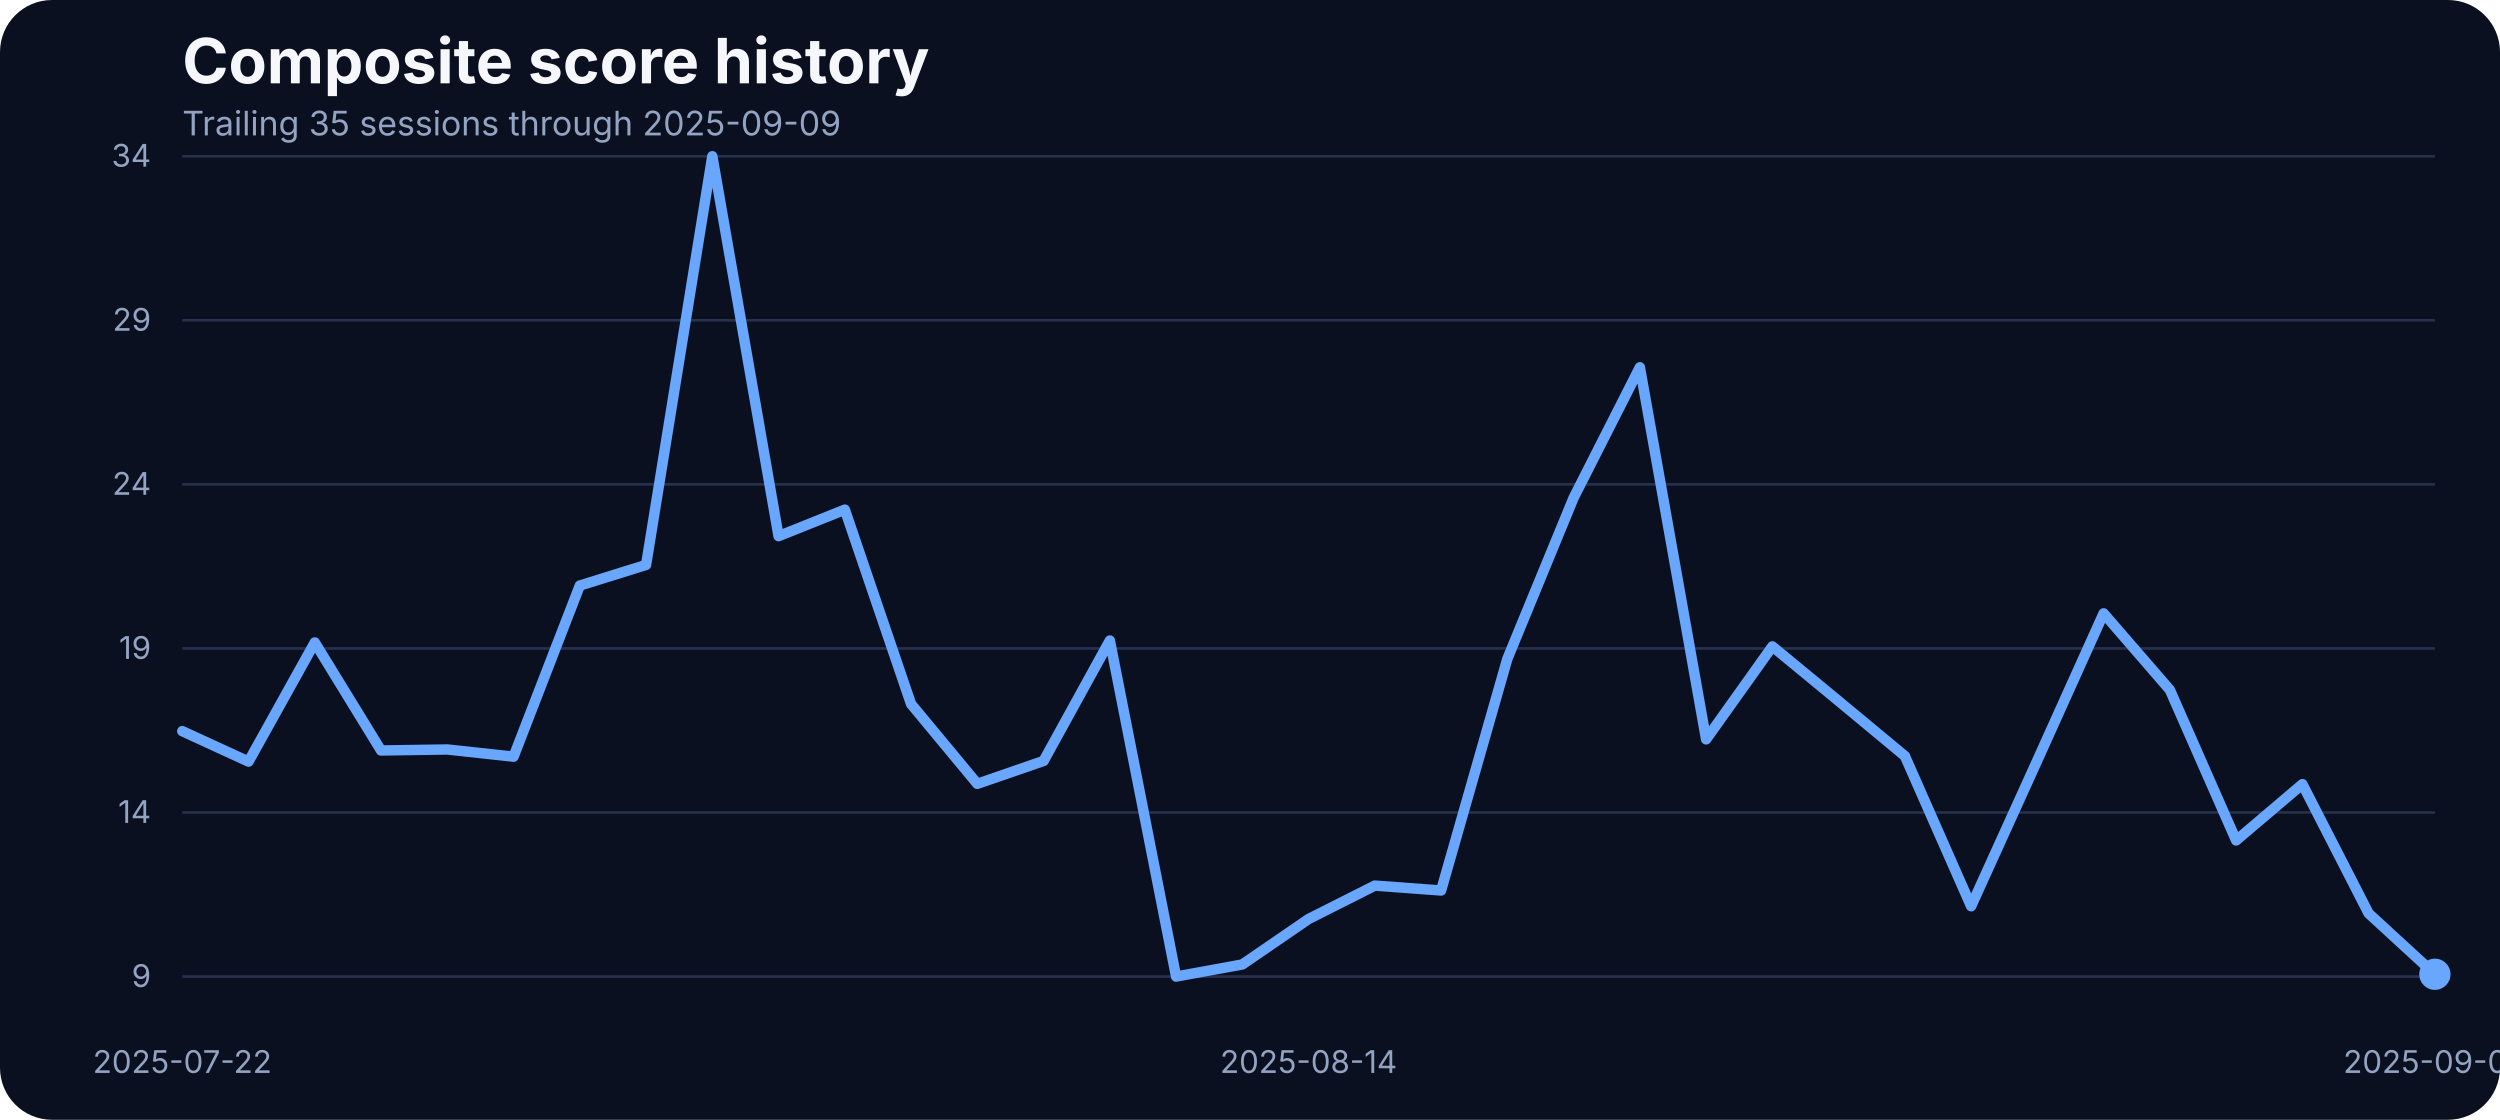
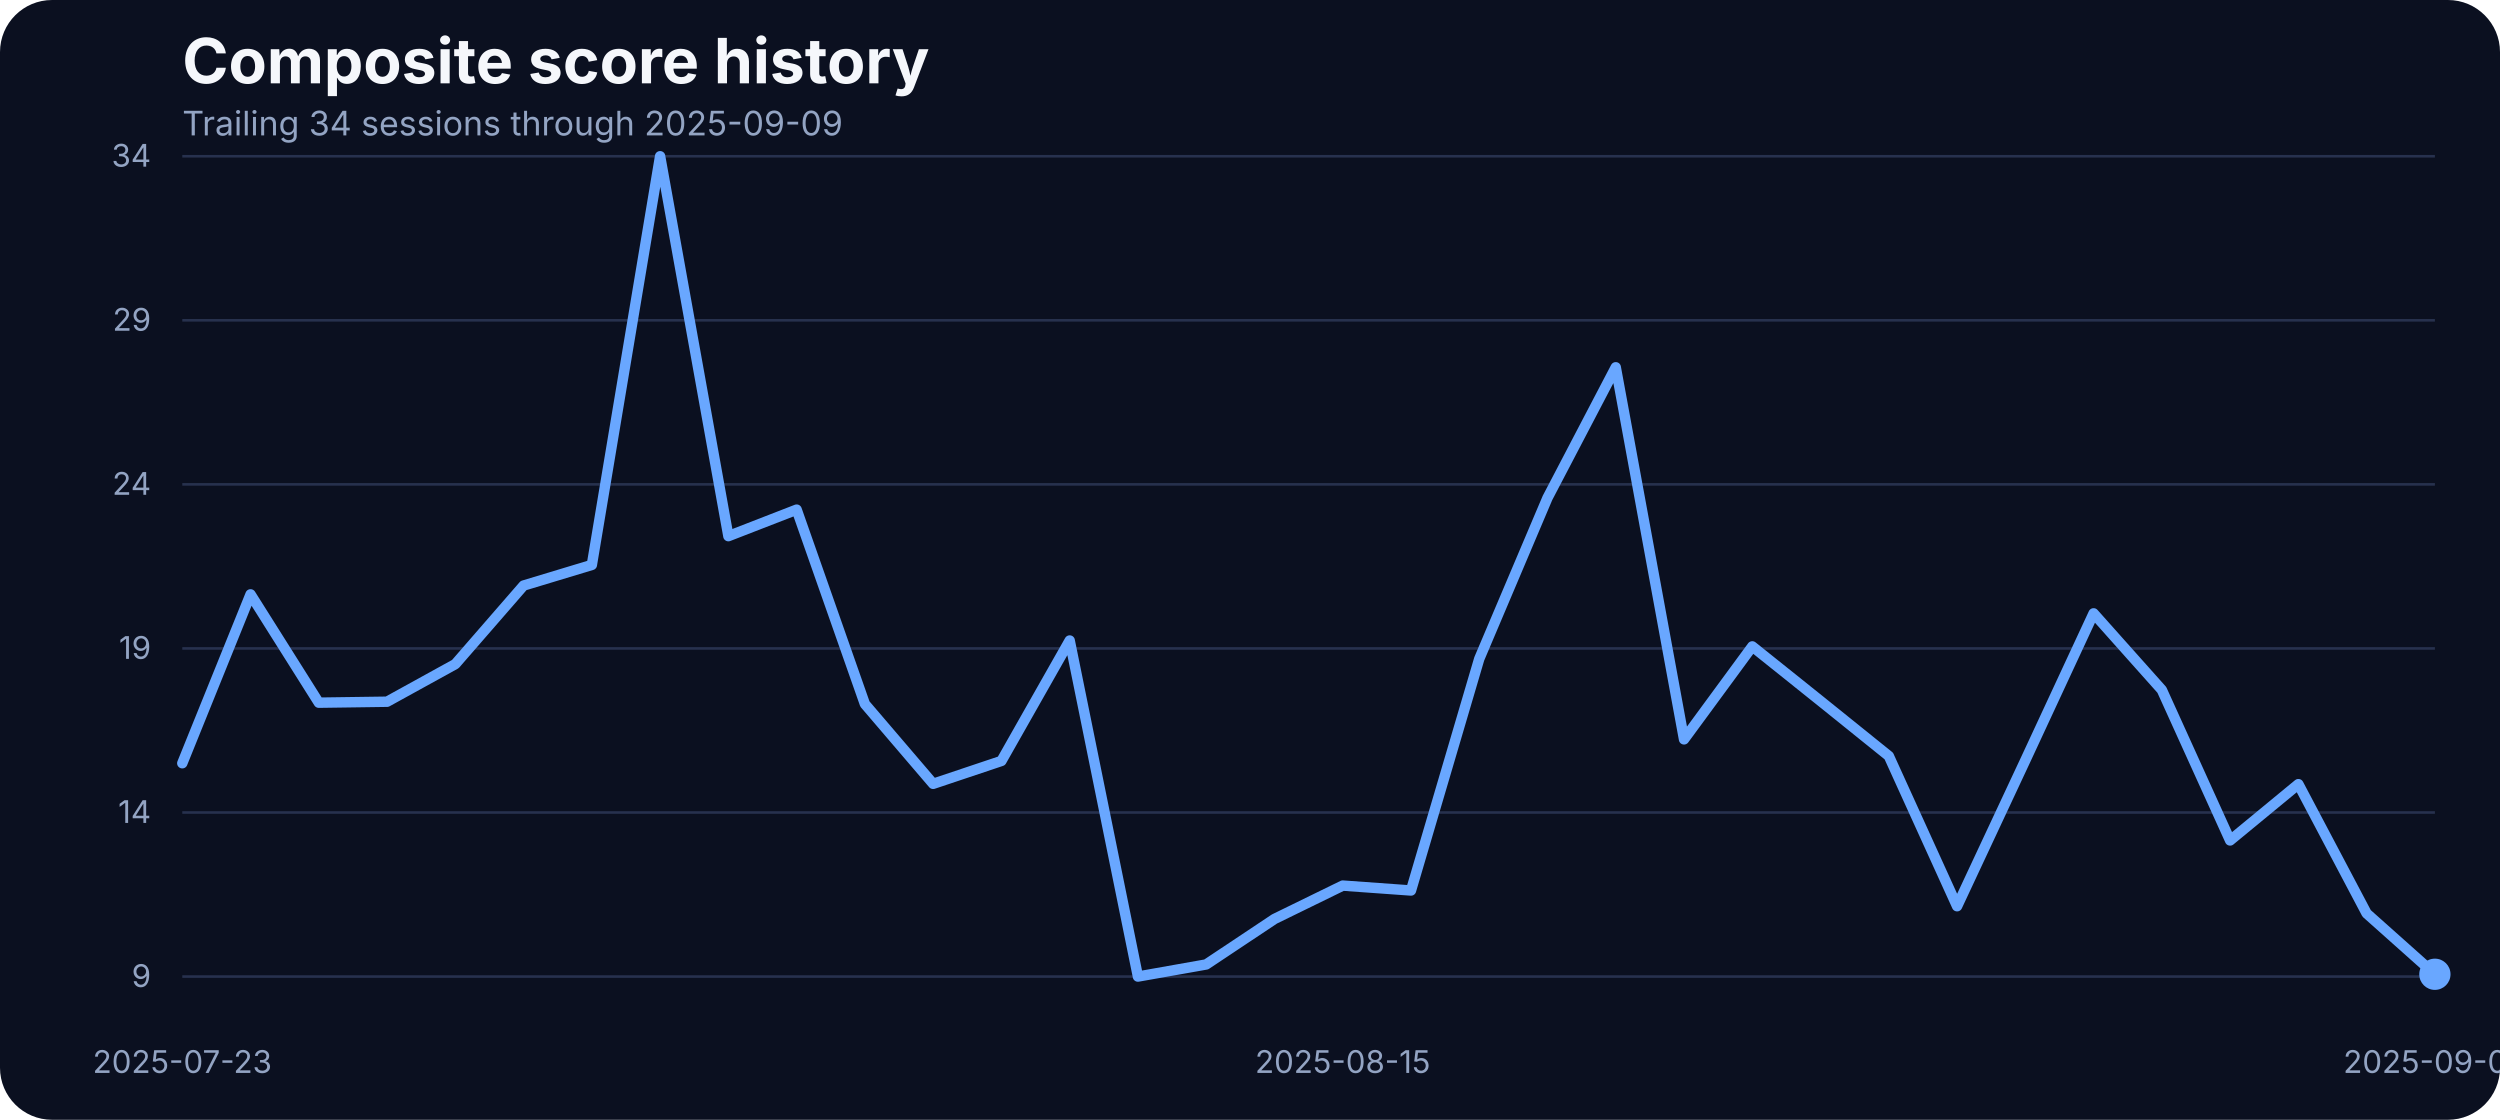
<svg xmlns="http://www.w3.org/2000/svg" width="960" height="430" viewBox="0 0 960 430" role="img" aria-label="Composite score history">
  <rect width="100%" height="100%" fill="#0b1020" rx="20" />
  <text x="70" y="32" fill="#f5f7fb" font-family="Inter, Arial, sans-serif" font-size="24" font-weight="700">Composite score history</text>
-   <text x="70" y="52" fill="#93a4c3" font-family="Inter, Arial, sans-serif" font-size="13">Trailing 35 sessions through 2025-09-09</text>
+   <text x="70" y="52" fill="#93a4c3" font-family="Inter, Arial, sans-serif" font-size="13">Trailing 34 sessions through 2025-09-09</text>
  <line x1="70" x2="935" y1="375.00" y2="375.00" stroke="#27314e" stroke-width="1" />
  <text x="58" y="379.00" text-anchor="end" fill="#93a4c3" font-family="Inter, Arial, sans-serif" font-size="12">9</text>
  <line x1="70" x2="935" y1="312.00" y2="312.00" stroke="#27314e" stroke-width="1" />
  <text x="58" y="316.00" text-anchor="end" fill="#93a4c3" font-family="Inter, Arial, sans-serif" font-size="12">14</text>
  <line x1="70" x2="935" y1="249.00" y2="249.00" stroke="#27314e" stroke-width="1" />
  <text x="58" y="253.00" text-anchor="end" fill="#93a4c3" font-family="Inter, Arial, sans-serif" font-size="12">19</text>
  <line x1="70" x2="935" y1="186.00" y2="186.00" stroke="#27314e" stroke-width="1" />
  <text x="58" y="190.00" text-anchor="end" fill="#93a4c3" font-family="Inter, Arial, sans-serif" font-size="12">24</text>
  <line x1="70" x2="935" y1="123.00" y2="123.00" stroke="#27314e" stroke-width="1" />
  <text x="58" y="127.00" text-anchor="end" fill="#93a4c3" font-family="Inter, Arial, sans-serif" font-size="12">29</text>
  <line x1="70" x2="935" y1="60.00" y2="60.00" stroke="#27314e" stroke-width="1" />
  <text x="58" y="64.00" text-anchor="end" fill="#93a4c3" font-family="Inter, Arial, sans-serif" font-size="12">34</text>
-   <text x="70.00" y="412" text-anchor="middle" fill="#93a4c3" font-family="Inter, Arial, sans-serif" font-size="12">2025-07-22</text>
-   <text x="502.50" y="412" text-anchor="middle" fill="#93a4c3" font-family="Inter, Arial, sans-serif" font-size="12">2025-08-14</text>
+   <text x="70.00" y="412" text-anchor="middle" fill="#93a4c3" font-family="Inter, Arial, sans-serif" font-size="12">2025-07-23</text>
+   <text x="515.61" y="412" text-anchor="middle" fill="#93a4c3" font-family="Inter, Arial, sans-serif" font-size="12">2025-08-15</text>
  <text x="935.00" y="412" text-anchor="middle" fill="#93a4c3" font-family="Inter, Arial, sans-serif" font-size="12">2025-09-09</text>
-   <path d="M 70.00 280.76 L 95.44 292.45 L 120.88 246.71 L 146.32 288.18 L 171.76 287.80 L 197.21 290.56 L 222.65 224.85 L 248.09 216.93 L 273.53 60.00 L 298.97 205.88 L 324.41 195.70 L 349.85 270.34 L 375.29 300.99 L 400.74 292.20 L 426.18 245.96 L 451.62 375.00 L 477.06 370.35 L 502.50 352.89 L 527.94 340.07 L 553.38 341.95 L 578.82 253.00 L 604.26 191.18 L 629.71 141.04 L 655.15 283.91 L 680.59 248.22 L 706.03 269.20 L 731.47 290.31 L 756.91 347.99 L 782.35 291.95 L 807.79 235.53 L 833.24 264.93 L 858.68 322.73 L 884.12 301.12 L 909.56 350.75 L 935.00 374.12" fill="none" stroke="#69a7ff" stroke-width="4" stroke-linecap="round" stroke-linejoin="round" />
+   <path d="M 70.00 293.08 L 96.21 228.24 L 122.42 269.83 L 148.64 269.46 L 174.85 255.01 L 201.06 224.85 L 227.27 216.93 L 253.48 60.00 L 279.70 205.88 L 305.91 195.70 L 332.12 270.34 L 358.33 300.99 L 384.55 292.20 L 410.76 245.96 L 436.97 375.00 L 463.18 370.35 L 489.39 352.89 L 515.61 340.07 L 541.82 341.95 L 568.03 253.00 L 594.24 191.18 L 620.45 141.04 L 646.67 283.91 L 672.88 248.22 L 699.09 269.20 L 725.30 290.31 L 751.52 347.99 L 777.73 291.95 L 803.94 235.53 L 830.15 264.93 L 856.36 322.73 L 882.58 301.12 L 908.79 350.75 L 935.00 374.12" fill="none" stroke="#69a7ff" stroke-width="4" stroke-linecap="round" stroke-linejoin="round" />
  <circle cx="935.00" cy="374.12" r="6" fill="#69a7ff" />
</svg>
